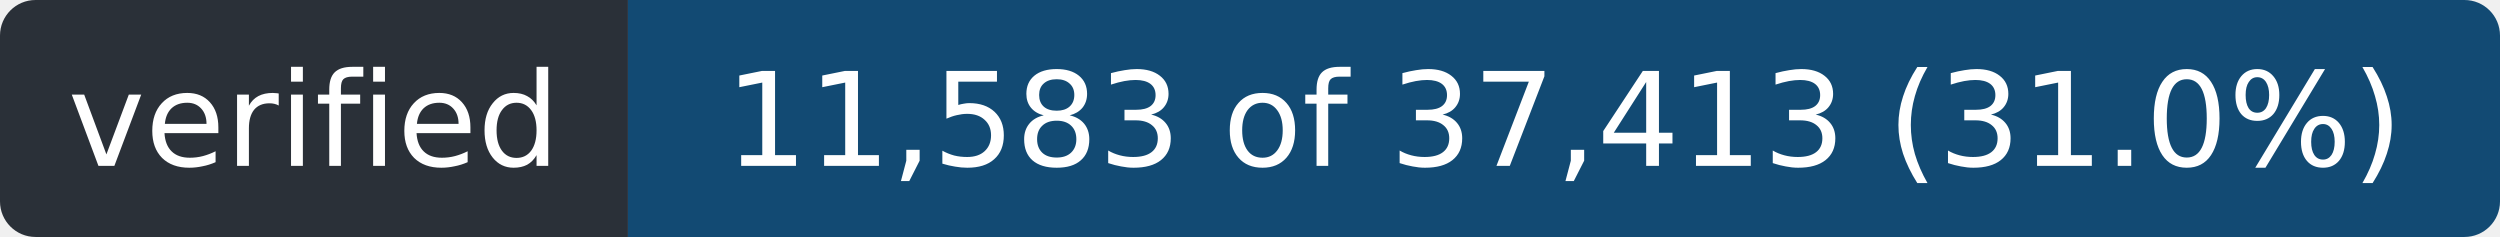
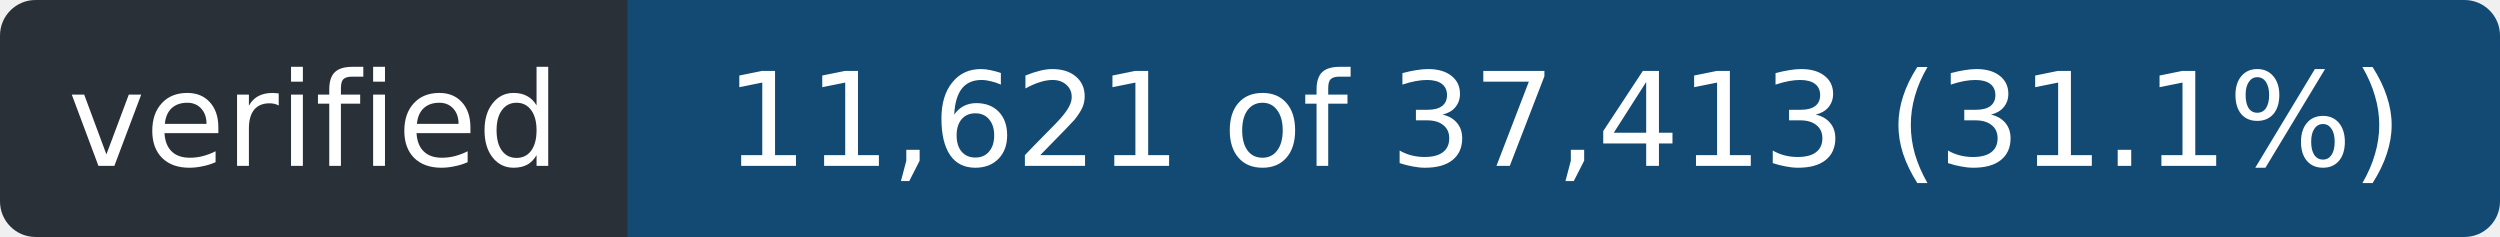
- <svg xmlns="http://www.w3.org/2000/svg" width="211" height="20" role="img" aria-label="verified: 11,583 of 37,413 (31.0%)">
+ <svg xmlns="http://www.w3.org/2000/svg" width="211" height="20" role="img" aria-label="verified: 11,621 of 37,413 (31.1%)">
  <clipPath id="r">
    <rect width="211" height="20" rx="3" />
  </clipPath>
  <g clip-path="url(#r)">
    <rect width="53" height="20" fill="#2a3038" />
    <rect x="53" width="158" height="20" fill="#124a73" />
  </g>
  <g fill="#fff" font-family="Verdana,Geneva,DejaVu Sans,sans-serif" font-size="11" text-anchor="middle">
    <text x="26.5" y="14" textLength="41">verified</text>
-     <text x="132.0" y="14" textLength="146">11,583 of 37,413 (31.0%)</text>
+     <text x="132.0" y="14" textLength="146">11,621 of 37,413 (31.1%)</text>
  </g>
</svg>
